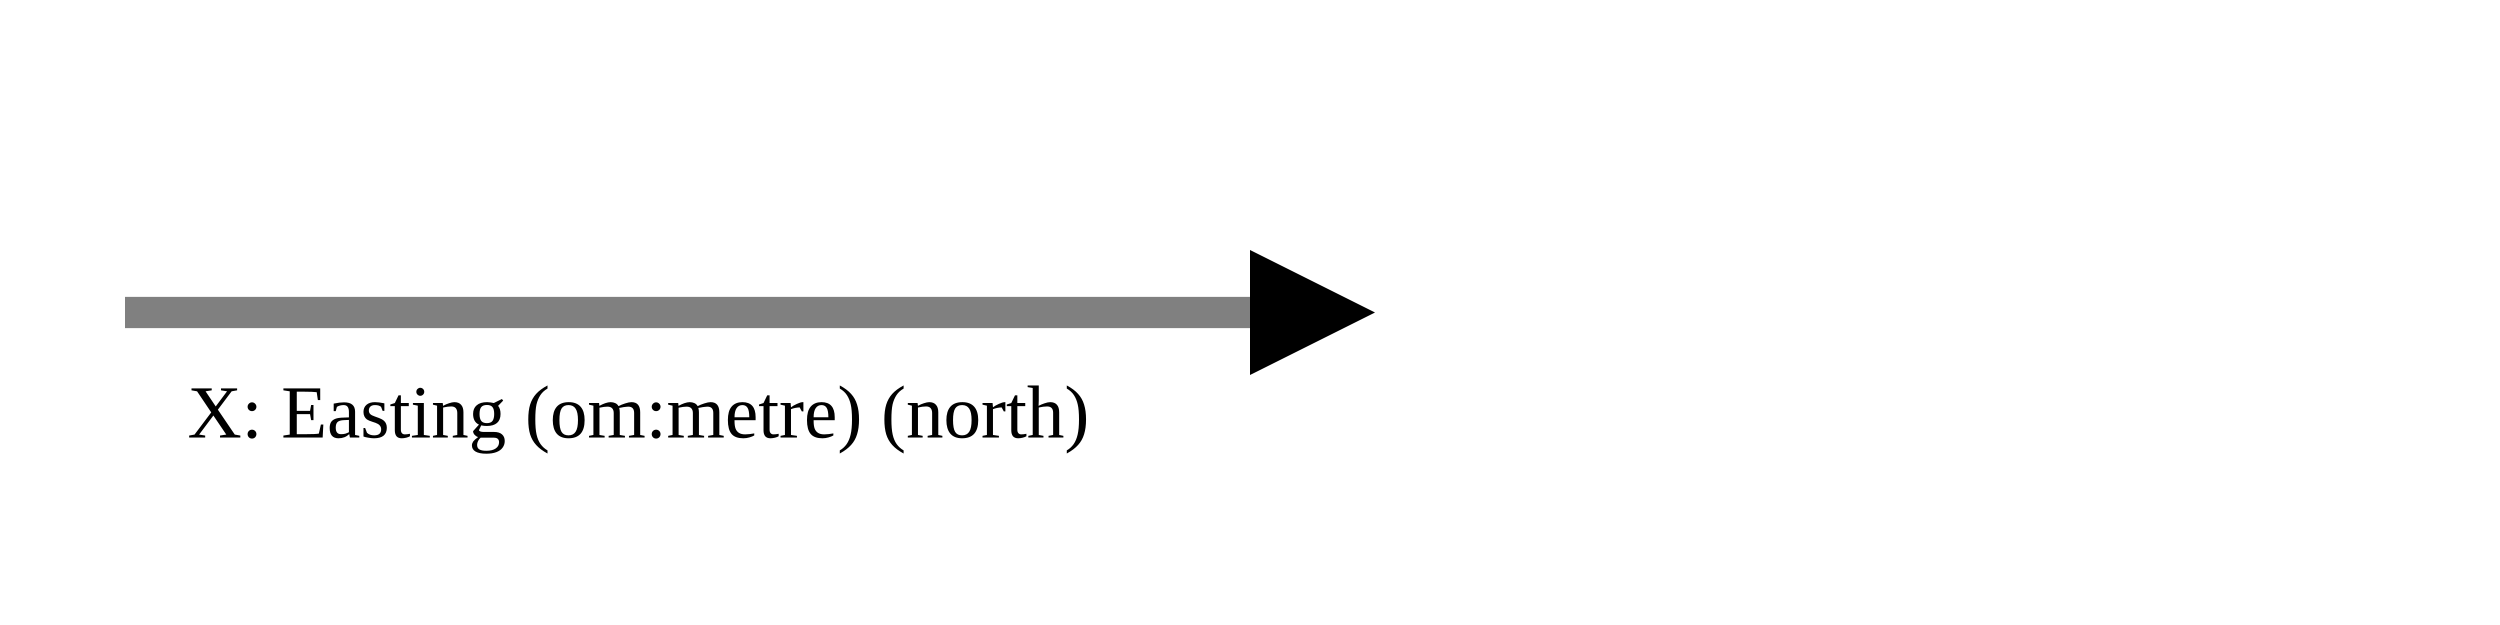
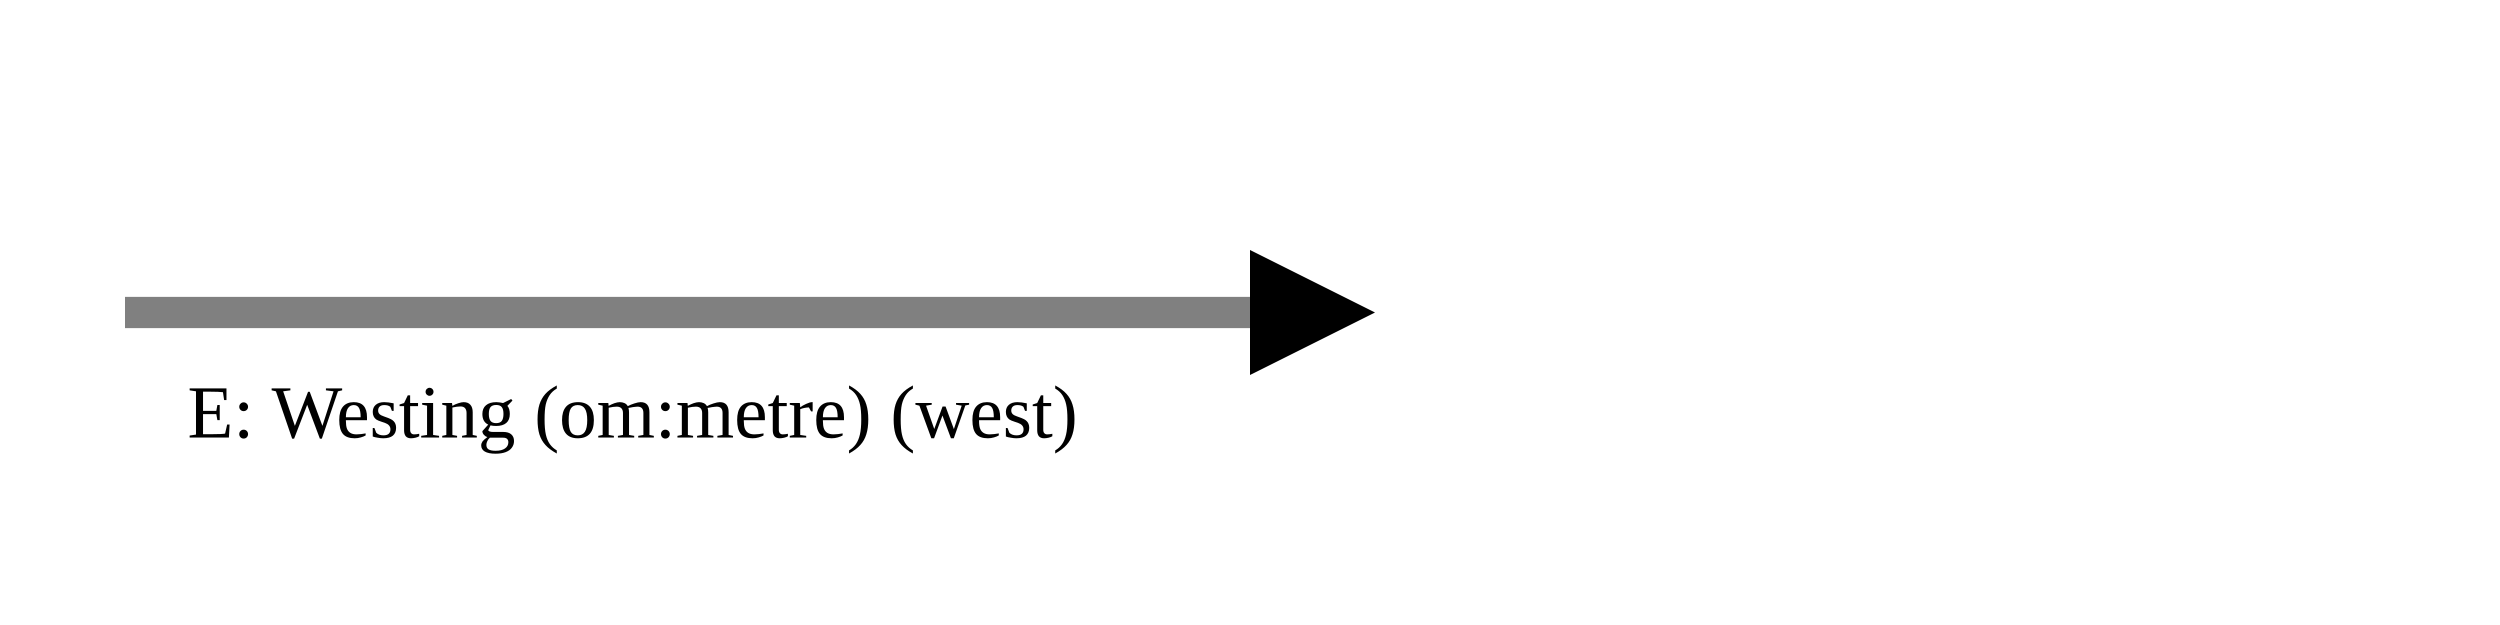
<svg xmlns="http://www.w3.org/2000/svg" version="1.1" width="400" height="100" viewbox="0 0 275 100">
  <defs>
    <marker id="arrowhead" markerWidth="10" markerHeight="7" refX="0" refY="2" orient="auto">
      <polygon points="0 0, 4 2, 0 4" />
    </marker>
  </defs>
  <line x1="20" y1="50" x2="200" y2="50" stroke="gray" stroke-width="5" marker-end="url(#arrowhead)" />
-   <text x="30" y="70" class="small">X: Easting (om:metre) (north)</text>
+   <text x="30" y="70" class="small">E: Westing (om:metre) (west)</text>
</svg>
